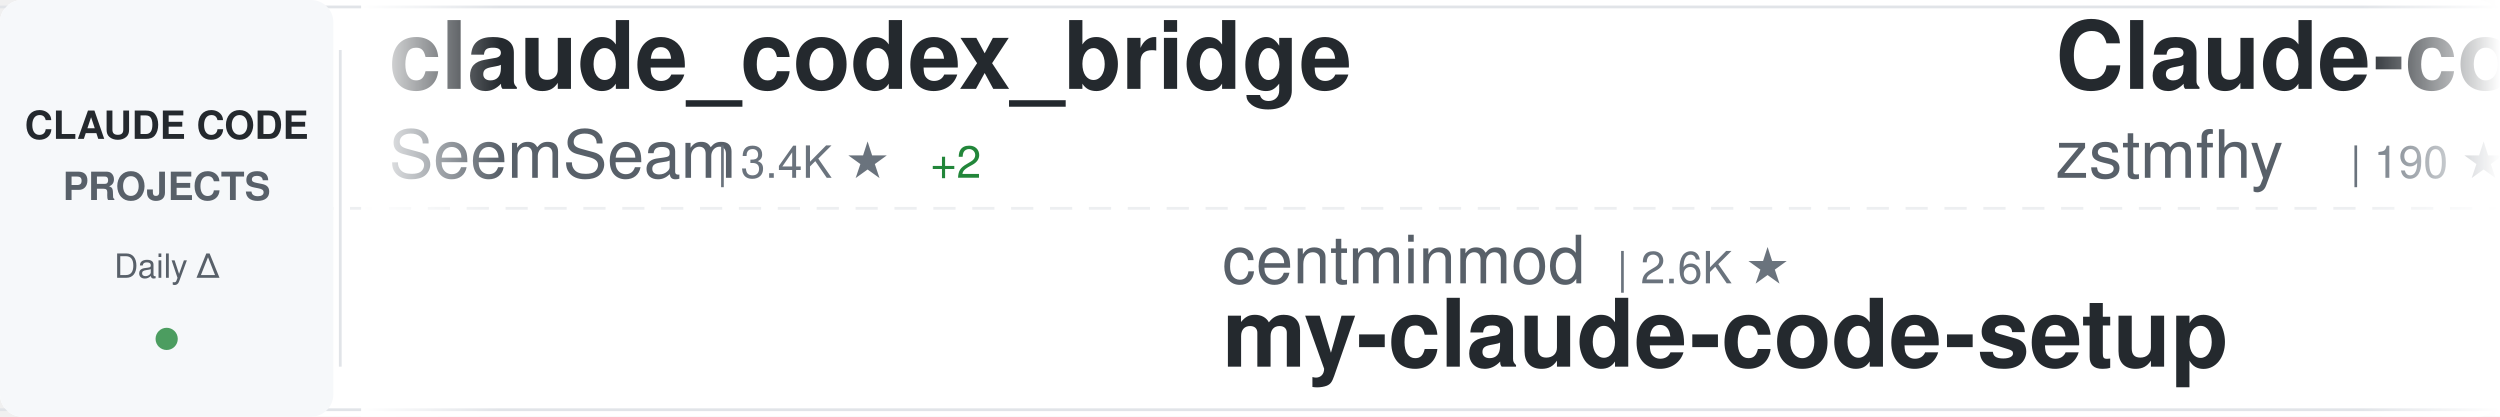
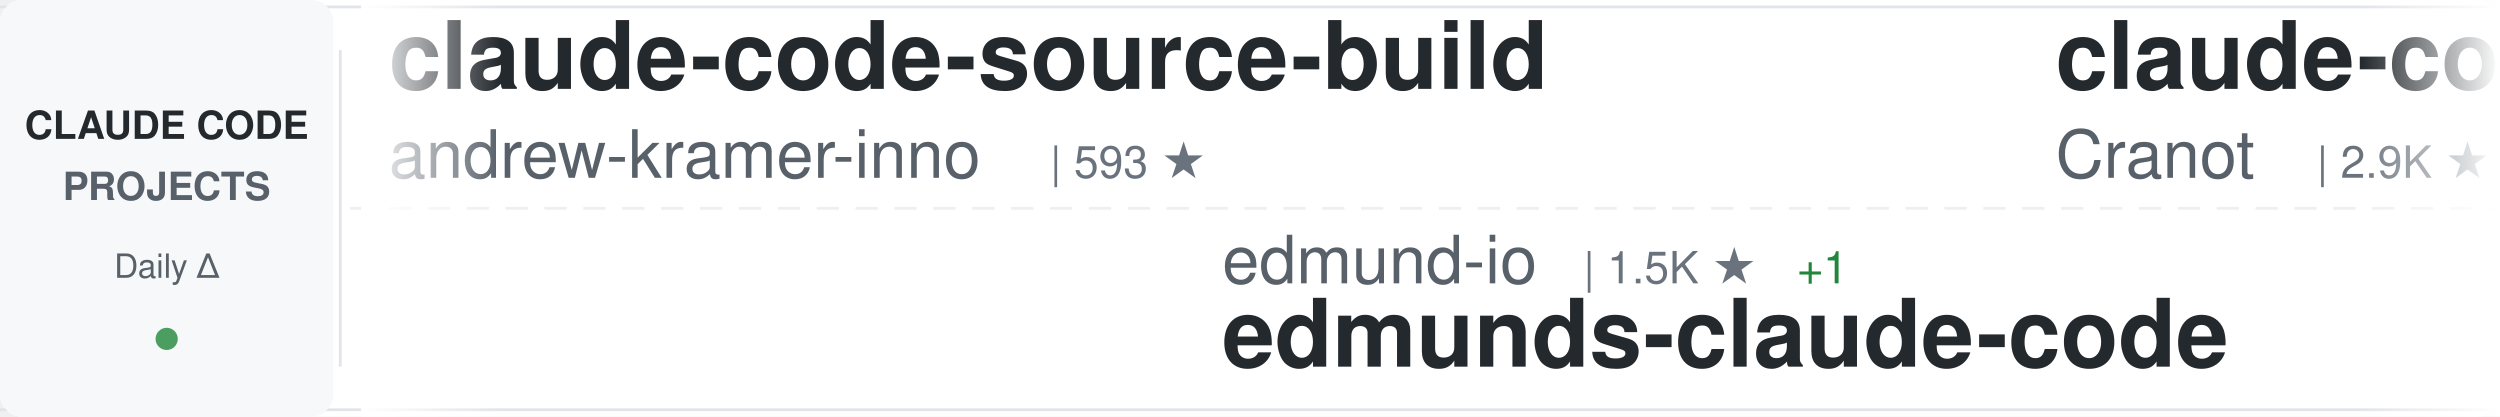
<svg xmlns="http://www.w3.org/2000/svg" width="900" height="150">
  <defs>
    <linearGradient id="awesomeLeftFade" x1="0%" y1="0%" x2="100%" y2="0%">
      <stop offset="0%" style="stop-color:#ffffff;stop-opacity:1" />
      <stop offset="100%" style="stop-color:#ffffff;stop-opacity:0" />
    </linearGradient>
    <linearGradient id="awesomeRightFade" x1="0%" y1="0%" x2="100%" y2="0%">
      <stop offset="0%" style="stop-color:#ffffff;stop-opacity:0" />
      <stop offset="100%" style="stop-color:#ffffff;stop-opacity:1" />
    </linearGradient>
  </defs>
  <rect width="900" height="150" fill="#ffffff" rx="8" />
  <rect x="0" y="2" width="900" height="1" fill="#e1e4e8" />
  <rect x="0" y="147" width="900" height="1" fill="#e1e4e8" />
  <line x1="0" y1="75" x2="900" y2="75" stroke="#e1e4e8" stroke-width="1" stroke-dasharray="8 6" opacity="0.6" />
  <rect x="0" y="0" width="120" height="150" fill="#f6f8fa" rx="8" />
  <text x="60" y="50" font-family="-apple-system, BlinkMacSystemFont, 'Segoe UI', Helvetica, Arial, sans-serif" font-size="14" font-weight="600" fill="#24292e" text-anchor="middle">CLAUDE CODE</text>
  <text x="60" y="72" font-family="-apple-system, BlinkMacSystemFont, 'Segoe UI', Helvetica, Arial, sans-serif" font-size="14" font-weight="600" fill="#586069" text-anchor="middle">PROJECTS</text>
  <text x="60" y="100" font-family="-apple-system, BlinkMacSystemFont, 'Segoe UI', Helvetica, Arial, sans-serif" font-size="12" font-weight="500" fill="#586069" text-anchor="middle">Daily Δ</text>
  <circle cx="60" cy="122" r="4" fill="#22863a" opacity="0.8" />
  <rect x="122" y="18" width="1" height="114" fill="#e1e4e8" />
  <clipPath id="awesomeTickerClip">
    <rect x="130" y="0" width="770" height="150" />
  </clipPath>
  <g clip-path="url(#awesomeTickerClip)">
    <g id="awesomeTickerItems">
      <animateTransform attributeName="transform" attributeType="XML" type="translate" from="0 0" to="-3000 0" dur="54s" repeatCount="indefinite" />
      <g transform="translate(0, 0)">
-         <text x="140" y="32" font-family="-apple-system, BlinkMacSystemFont, 'Segoe UI', Helvetica, Arial, sans-serif" font-size="34" font-weight="600" fill="#24292e">claude_codex_bridge</text>
-         <text x="140" y="64" font-family="-apple-system, BlinkMacSystemFont, 'Segoe UI', Helvetica, Arial, sans-serif" font-size="24" font-weight="400" fill="#586069">SeemSeam</text>
-         <text x="258" y="64" font-family="-apple-system, BlinkMacSystemFont, 'Segoe UI', Helvetica, Arial, sans-serif" font-size="16" font-weight="500" fill="#6a737d">| 3.4K ★</text>
-         <text x="335" y="64" font-family="-apple-system, BlinkMacSystemFont, 'Segoe UI', Helvetica, Arial, sans-serif" font-size="16" font-weight="500" fill="#22863a"> +2</text>
+         <text x="140" y="32" font-family="-apple-system, BlinkMacSystemFont, 'Segoe UI', Helvetica, Arial, sans-serif" font-size="34" font-weight="600" fill="#24292e">claude-code-source-build</text>
+         <text x="140" y="64" font-family="-apple-system, BlinkMacSystemFont, 'Segoe UI', Helvetica, Arial, sans-serif" font-size="24" font-weight="400" fill="#586069">andrew-kramer-inno</text>
+         <text x="378" y="64" font-family="-apple-system, BlinkMacSystemFont, 'Segoe UI', Helvetica, Arial, sans-serif" font-size="16" font-weight="500" fill="#6a737d">| 593 ★</text>
      </g>
      <g transform="translate(300, 0)">
-         <text x="140" y="102" font-family="-apple-system, BlinkMacSystemFont, 'Segoe UI', Helvetica, Arial, sans-serif" font-size="24" font-weight="400" fill="#586069">centminmod</text>
-         <text x="282" y="102" font-family="-apple-system, BlinkMacSystemFont, 'Segoe UI', Helvetica, Arial, sans-serif" font-size="16" font-weight="500" fill="#6a737d">| 2.6K ★</text>
-         <text x="140" y="132" font-family="-apple-system, BlinkMacSystemFont, 'Segoe UI', Helvetica, Arial, sans-serif" font-size="34" font-weight="600" fill="#24292e">my-claude-code-setup</text>
+         <text x="140" y="102" font-family="-apple-system, BlinkMacSystemFont, 'Segoe UI', Helvetica, Arial, sans-serif" font-size="24" font-weight="400" fill="#586069">edmund-io</text>
+         <text x="270" y="102" font-family="-apple-system, BlinkMacSystemFont, 'Segoe UI', Helvetica, Arial, sans-serif" font-size="16" font-weight="500" fill="#6a737d">| 1.5K ★</text>
+         <text x="347" y="102" font-family="-apple-system, BlinkMacSystemFont, 'Segoe UI', Helvetica, Arial, sans-serif" font-size="16" font-weight="500" fill="#22863a"> +1</text>
+         <text x="140" y="132" font-family="-apple-system, BlinkMacSystemFont, 'Segoe UI', Helvetica, Arial, sans-serif" font-size="34" font-weight="600" fill="#24292e">edmunds-claude-code</text>
      </g>
      <g transform="translate(600, 0)">
-         <text x="140" y="32" font-family="-apple-system, BlinkMacSystemFont, 'Segoe UI', Helvetica, Arial, sans-serif" font-size="34" font-weight="600" fill="#24292e">Claude-code</text>
-         <text x="140" y="64" font-family="-apple-system, BlinkMacSystemFont, 'Segoe UI', Helvetica, Arial, sans-serif" font-size="24" font-weight="400" fill="#586069">zstmfhy</text>
-         <text x="246" y="64" font-family="-apple-system, BlinkMacSystemFont, 'Segoe UI', Helvetica, Arial, sans-serif" font-size="16" font-weight="500" fill="#6a737d">| 190 ★</text>
+         <text x="140" y="32" font-family="-apple-system, BlinkMacSystemFont, 'Segoe UI', Helvetica, Arial, sans-serif" font-size="34" font-weight="600" fill="#24292e">claude-code-guide</text>
+         <text x="140" y="64" font-family="-apple-system, BlinkMacSystemFont, 'Segoe UI', Helvetica, Arial, sans-serif" font-size="24" font-weight="400" fill="#586069">Cranot</text>
+         <text x="234" y="64" font-family="-apple-system, BlinkMacSystemFont, 'Segoe UI', Helvetica, Arial, sans-serif" font-size="16" font-weight="500" fill="#6a737d">| 2.9K ★</text>
      </g>
      <g transform="translate(900, 0)">
-         <text x="140" y="102" font-family="-apple-system, BlinkMacSystemFont, 'Segoe UI', Helvetica, Arial, sans-serif" font-size="24" font-weight="400" fill="#586069">diet103</text>
-         <text x="246" y="102" font-family="-apple-system, BlinkMacSystemFont, 'Segoe UI', Helvetica, Arial, sans-serif" font-size="16" font-weight="500" fill="#6a737d">| 10.0K ★</text>
-         <text x="140" y="132" font-family="-apple-system, BlinkMacSystemFont, 'Segoe UI', Helvetica, Arial, sans-serif" font-size="34" font-weight="600" fill="#24292e">claude-code-infrastructu...</text>
+         <text x="140" y="102" font-family="-apple-system, BlinkMacSystemFont, 'Segoe UI', Helvetica, Arial, sans-serif" font-size="24" font-weight="400" fill="#586069">frankbria</text>
+         <text x="270" y="102" font-family="-apple-system, BlinkMacSystemFont, 'Segoe UI', Helvetica, Arial, sans-serif" font-size="16" font-weight="500" fill="#6a737d">| 9.6K ★</text>
+         <text x="140" y="132" font-family="-apple-system, BlinkMacSystemFont, 'Segoe UI', Helvetica, Arial, sans-serif" font-size="34" font-weight="600" fill="#24292e">ralph-claude-code</text>
      </g>
      <g transform="translate(1200, 0)">
+         <text x="140" y="32" font-family="-apple-system, BlinkMacSystemFont, 'Segoe UI', Helvetica, Arial, sans-serif" font-size="34" font-weight="600" fill="#24292e">how-claude-code-works</text>
+         <text x="140" y="64" font-family="-apple-system, BlinkMacSystemFont, 'Segoe UI', Helvetica, Arial, sans-serif" font-size="24" font-weight="400" fill="#586069">Windy3f3f3f3f</text>
+         <text x="318" y="64" font-family="-apple-system, BlinkMacSystemFont, 'Segoe UI', Helvetica, Arial, sans-serif" font-size="16" font-weight="500" fill="#6a737d">| 3.4K ★</text>
+       </g>
+       <g transform="translate(1500, 0)">
+         <text x="140" y="102" font-family="-apple-system, BlinkMacSystemFont, 'Segoe UI', Helvetica, Arial, sans-serif" font-size="24" font-weight="400" fill="#586069">huangjia2019</text>
+         <text x="306" y="102" font-family="-apple-system, BlinkMacSystemFont, 'Segoe UI', Helvetica, Arial, sans-serif" font-size="16" font-weight="500" fill="#6a737d">| 1.1K ★</text>
+         <text x="383" y="102" font-family="-apple-system, BlinkMacSystemFont, 'Segoe UI', Helvetica, Arial, sans-serif" font-size="16" font-weight="500" fill="#22863a"> +1</text>
+         <text x="140" y="132" font-family="-apple-system, BlinkMacSystemFont, 'Segoe UI', Helvetica, Arial, sans-serif" font-size="34" font-weight="600" fill="#24292e">claude-code-engineering</text>
+       </g>
+       <g transform="translate(1800, 0)">
        <text x="140" y="32" font-family="-apple-system, BlinkMacSystemFont, 'Segoe UI', Helvetica, Arial, sans-serif" font-size="34" font-weight="600" fill="#24292e">claude-code-sourcemap</text>
        <text x="140" y="64" font-family="-apple-system, BlinkMacSystemFont, 'Segoe UI', Helvetica, Arial, sans-serif" font-size="24" font-weight="400" fill="#586069">ChinaSiro</text>
        <text x="270" y="64" font-family="-apple-system, BlinkMacSystemFont, 'Segoe UI', Helvetica, Arial, sans-serif" font-size="16" font-weight="500" fill="#6a737d">| 9.6K ★</text>
-         <text x="347" y="64" font-family="-apple-system, BlinkMacSystemFont, 'Segoe UI', Helvetica, Arial, sans-serif" font-size="16" font-weight="500" fill="#22863a"> +1</text>
-       </g>
-       <g transform="translate(1500, 0)">
-         <text x="140" y="102" font-family="-apple-system, BlinkMacSystemFont, 'Segoe UI', Helvetica, Arial, sans-serif" font-size="24" font-weight="400" fill="#586069">luyao618</text>
-         <text x="258" y="102" font-family="-apple-system, BlinkMacSystemFont, 'Segoe UI', Helvetica, Arial, sans-serif" font-size="16" font-weight="500" fill="#6a737d">| 1.6K ★</text>
-         <text x="140" y="132" font-family="-apple-system, BlinkMacSystemFont, 'Segoe UI', Helvetica, Arial, sans-serif" font-size="34" font-weight="600" fill="#24292e">Claude-Code-Source-Study</text>
-       </g>
-       <g transform="translate(1800, 0)">
-         <text x="140" y="32" font-family="-apple-system, BlinkMacSystemFont, 'Segoe UI', Helvetica, Arial, sans-serif" font-size="34" font-weight="600" fill="#24292e">Auto-claude-code-researc...</text>
-         <text x="140" y="64" font-family="-apple-system, BlinkMacSystemFont, 'Segoe UI', Helvetica, Arial, sans-serif" font-size="24" font-weight="400" fill="#586069">wanshuiyin</text>
-         <text x="282" y="64" font-family="-apple-system, BlinkMacSystemFont, 'Segoe UI', Helvetica, Arial, sans-serif" font-size="16" font-weight="500" fill="#6a737d">| 14.4K ★</text>
-         <text x="368" y="64" font-family="-apple-system, BlinkMacSystemFont, 'Segoe UI', Helvetica, Arial, sans-serif" font-size="16" font-weight="500" fill="#22863a"> +5</text>
      </g>
      <g transform="translate(2100, 0)">
-         <text x="140" y="102" font-family="-apple-system, BlinkMacSystemFont, 'Segoe UI', Helvetica, Arial, sans-serif" font-size="24" font-weight="400" fill="#586069">andrew-kramer-inno</text>
-         <text x="378" y="102" font-family="-apple-system, BlinkMacSystemFont, 'Segoe UI', Helvetica, Arial, sans-serif" font-size="16" font-weight="500" fill="#6a737d">| 593 ★</text>
-         <text x="140" y="132" font-family="-apple-system, BlinkMacSystemFont, 'Segoe UI', Helvetica, Arial, sans-serif" font-size="34" font-weight="600" fill="#24292e">claude-code-source-build</text>
+         <text x="140" y="102" font-family="-apple-system, BlinkMacSystemFont, 'Segoe UI', Helvetica, Arial, sans-serif" font-size="24" font-weight="400" fill="#586069">pedrohcgs</text>
+         <text x="270" y="102" font-family="-apple-system, BlinkMacSystemFont, 'Segoe UI', Helvetica, Arial, sans-serif" font-size="16" font-weight="500" fill="#6a737d">| 1.5K ★</text>
+         <text x="347" y="102" font-family="-apple-system, BlinkMacSystemFont, 'Segoe UI', Helvetica, Arial, sans-serif" font-size="16" font-weight="500" fill="#22863a"> +2</text>
+         <text x="140" y="132" font-family="-apple-system, BlinkMacSystemFont, 'Segoe UI', Helvetica, Arial, sans-serif" font-size="34" font-weight="600" fill="#24292e">claude-code-my-workflow</text>
      </g>
      <g transform="translate(2400, 0)">
-         <text x="140" y="32" font-family="-apple-system, BlinkMacSystemFont, 'Segoe UI', Helvetica, Arial, sans-serif" font-size="34" font-weight="600" fill="#24292e">Claude-Code</text>
-         <text x="140" y="64" font-family="-apple-system, BlinkMacSystemFont, 'Segoe UI', Helvetica, Arial, sans-serif" font-size="24" font-weight="400" fill="#586069">OrcaWhisper</text>
-         <text x="294" y="64" font-family="-apple-system, BlinkMacSystemFont, 'Segoe UI', Helvetica, Arial, sans-serif" font-size="16" font-weight="500" fill="#6a737d">| 87 ★</text>
+         <text x="140" y="32" font-family="-apple-system, BlinkMacSystemFont, 'Segoe UI', Helvetica, Arial, sans-serif" font-size="34" font-weight="600" fill="#24292e">claude-code-hooks-master...</text>
+         <text x="140" y="64" font-family="-apple-system, BlinkMacSystemFont, 'Segoe UI', Helvetica, Arial, sans-serif" font-size="24" font-weight="400" fill="#586069">disler</text>
+         <text x="234" y="64" font-family="-apple-system, BlinkMacSystemFont, 'Segoe UI', Helvetica, Arial, sans-serif" font-size="16" font-weight="500" fill="#6a737d">| 3.9K ★</text>
      </g>
      <g transform="translate(2700, 0)">
-         <text x="140" y="102" font-family="-apple-system, BlinkMacSystemFont, 'Segoe UI', Helvetica, Arial, sans-serif" font-size="24" font-weight="400" fill="#586069">jqueryscript</text>
-         <text x="306" y="102" font-family="-apple-system, BlinkMacSystemFont, 'Segoe UI', Helvetica, Arial, sans-serif" font-size="16" font-weight="500" fill="#6a737d">| 492 ★</text>
-         <text x="140" y="132" font-family="-apple-system, BlinkMacSystemFont, 'Segoe UI', Helvetica, Arial, sans-serif" font-size="34" font-weight="600" fill="#24292e">awesome-claude-code</text>
+         <text x="140" y="102" font-family="-apple-system, BlinkMacSystemFont, 'Segoe UI', Helvetica, Arial, sans-serif" font-size="24" font-weight="400" fill="#586069">OneRedOak</text>
+         <text x="270" y="102" font-family="-apple-system, BlinkMacSystemFont, 'Segoe UI', Helvetica, Arial, sans-serif" font-size="16" font-weight="500" fill="#6a737d">| 3.9K ★</text>
+         <text x="140" y="132" font-family="-apple-system, BlinkMacSystemFont, 'Segoe UI', Helvetica, Arial, sans-serif" font-size="34" font-weight="600" fill="#24292e">claude-code-workflows</text>
      </g>
      <g transform="translate(3000, 0)">
-         <text x="140" y="32" font-family="-apple-system, BlinkMacSystemFont, 'Segoe UI', Helvetica, Arial, sans-serif" font-size="34" font-weight="600" fill="#24292e">claude_codex_bridge</text>
-         <text x="140" y="64" font-family="-apple-system, BlinkMacSystemFont, 'Segoe UI', Helvetica, Arial, sans-serif" font-size="24" font-weight="400" fill="#586069">SeemSeam</text>
-         <text x="258" y="64" font-family="-apple-system, BlinkMacSystemFont, 'Segoe UI', Helvetica, Arial, sans-serif" font-size="16" font-weight="500" fill="#6a737d">| 3.4K ★</text>
-         <text x="335" y="64" font-family="-apple-system, BlinkMacSystemFont, 'Segoe UI', Helvetica, Arial, sans-serif" font-size="16" font-weight="500" fill="#22863a"> +2</text>
+         <text x="140" y="32" font-family="-apple-system, BlinkMacSystemFont, 'Segoe UI', Helvetica, Arial, sans-serif" font-size="34" font-weight="600" fill="#24292e">claude-code-source-build</text>
+         <text x="140" y="64" font-family="-apple-system, BlinkMacSystemFont, 'Segoe UI', Helvetica, Arial, sans-serif" font-size="24" font-weight="400" fill="#586069">andrew-kramer-inno</text>
+         <text x="378" y="64" font-family="-apple-system, BlinkMacSystemFont, 'Segoe UI', Helvetica, Arial, sans-serif" font-size="16" font-weight="500" fill="#6a737d">| 593 ★</text>
      </g>
      <g transform="translate(3300, 0)">
-         <text x="140" y="102" font-family="-apple-system, BlinkMacSystemFont, 'Segoe UI', Helvetica, Arial, sans-serif" font-size="24" font-weight="400" fill="#586069">centminmod</text>
-         <text x="282" y="102" font-family="-apple-system, BlinkMacSystemFont, 'Segoe UI', Helvetica, Arial, sans-serif" font-size="16" font-weight="500" fill="#6a737d">| 2.6K ★</text>
-         <text x="140" y="132" font-family="-apple-system, BlinkMacSystemFont, 'Segoe UI', Helvetica, Arial, sans-serif" font-size="34" font-weight="600" fill="#24292e">my-claude-code-setup</text>
+         <text x="140" y="102" font-family="-apple-system, BlinkMacSystemFont, 'Segoe UI', Helvetica, Arial, sans-serif" font-size="24" font-weight="400" fill="#586069">edmund-io</text>
+         <text x="270" y="102" font-family="-apple-system, BlinkMacSystemFont, 'Segoe UI', Helvetica, Arial, sans-serif" font-size="16" font-weight="500" fill="#6a737d">| 1.5K ★</text>
+         <text x="347" y="102" font-family="-apple-system, BlinkMacSystemFont, 'Segoe UI', Helvetica, Arial, sans-serif" font-size="16" font-weight="500" fill="#22863a"> +1</text>
+         <text x="140" y="132" font-family="-apple-system, BlinkMacSystemFont, 'Segoe UI', Helvetica, Arial, sans-serif" font-size="34" font-weight="600" fill="#24292e">edmunds-claude-code</text>
      </g>
      <g transform="translate(3600, 0)">
-         <text x="140" y="32" font-family="-apple-system, BlinkMacSystemFont, 'Segoe UI', Helvetica, Arial, sans-serif" font-size="34" font-weight="600" fill="#24292e">Claude-code</text>
-         <text x="140" y="64" font-family="-apple-system, BlinkMacSystemFont, 'Segoe UI', Helvetica, Arial, sans-serif" font-size="24" font-weight="400" fill="#586069">zstmfhy</text>
-         <text x="246" y="64" font-family="-apple-system, BlinkMacSystemFont, 'Segoe UI', Helvetica, Arial, sans-serif" font-size="16" font-weight="500" fill="#6a737d">| 190 ★</text>
+         <text x="140" y="32" font-family="-apple-system, BlinkMacSystemFont, 'Segoe UI', Helvetica, Arial, sans-serif" font-size="34" font-weight="600" fill="#24292e">claude-code-guide</text>
+         <text x="140" y="64" font-family="-apple-system, BlinkMacSystemFont, 'Segoe UI', Helvetica, Arial, sans-serif" font-size="24" font-weight="400" fill="#586069">Cranot</text>
+         <text x="234" y="64" font-family="-apple-system, BlinkMacSystemFont, 'Segoe UI', Helvetica, Arial, sans-serif" font-size="16" font-weight="500" fill="#6a737d">| 2.9K ★</text>
      </g>
      <g transform="translate(3900, 0)">
-         <text x="140" y="102" font-family="-apple-system, BlinkMacSystemFont, 'Segoe UI', Helvetica, Arial, sans-serif" font-size="24" font-weight="400" fill="#586069">diet103</text>
-         <text x="246" y="102" font-family="-apple-system, BlinkMacSystemFont, 'Segoe UI', Helvetica, Arial, sans-serif" font-size="16" font-weight="500" fill="#6a737d">| 10.0K ★</text>
-         <text x="140" y="132" font-family="-apple-system, BlinkMacSystemFont, 'Segoe UI', Helvetica, Arial, sans-serif" font-size="34" font-weight="600" fill="#24292e">claude-code-infrastructu...</text>
+         <text x="140" y="102" font-family="-apple-system, BlinkMacSystemFont, 'Segoe UI', Helvetica, Arial, sans-serif" font-size="24" font-weight="400" fill="#586069">frankbria</text>
+         <text x="270" y="102" font-family="-apple-system, BlinkMacSystemFont, 'Segoe UI', Helvetica, Arial, sans-serif" font-size="16" font-weight="500" fill="#6a737d">| 9.6K ★</text>
+         <text x="140" y="132" font-family="-apple-system, BlinkMacSystemFont, 'Segoe UI', Helvetica, Arial, sans-serif" font-size="34" font-weight="600" fill="#24292e">ralph-claude-code</text>
      </g>
    </g>
  </g>
  <rect x="130" y="0" width="50" height="150" fill="url(#awesomeLeftFade)" />
  <rect x="850" y="0" width="50" height="150" fill="url(#awesomeRightFade)" />
</svg>
